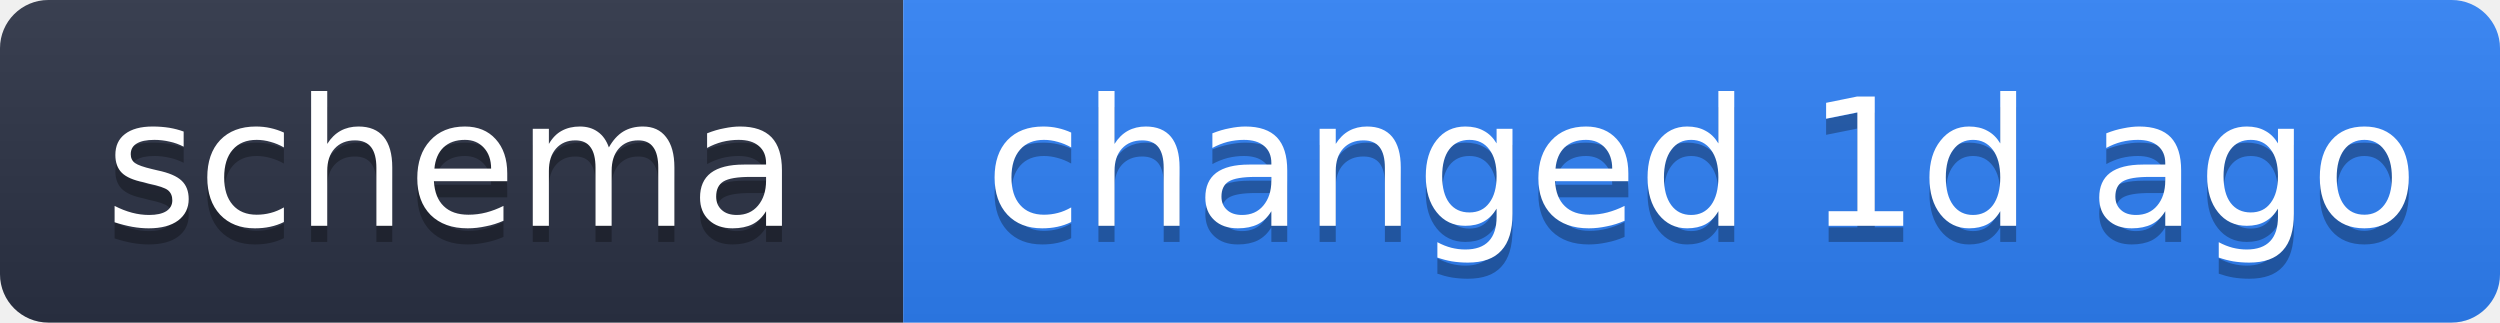
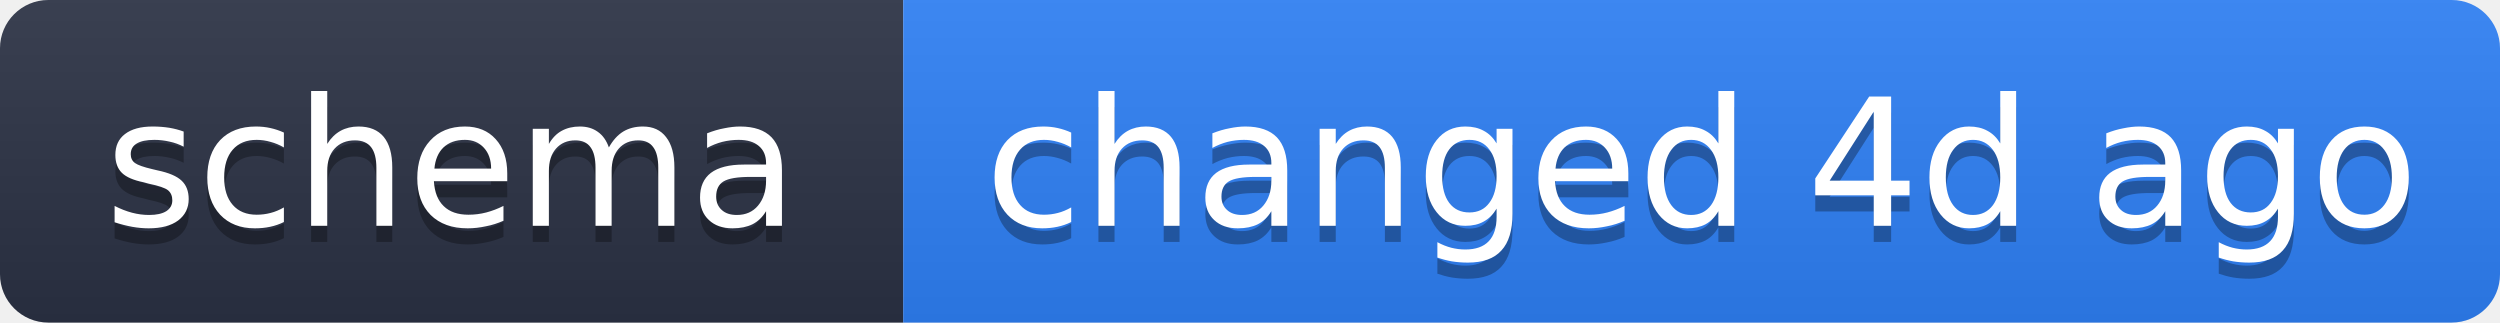
- <svg xmlns="http://www.w3.org/2000/svg" width="155" height="20" role="img" aria-label="schema: changed 1d ago">
+ <svg xmlns="http://www.w3.org/2000/svg" width="155" height="20" role="img" aria-label="schema: changed 4d ago">
  <linearGradient id="s" x2="0" y2="100%">
    <stop offset="0" stop-color="#bbb" stop-opacity=".1" />
    <stop offset="1" stop-opacity=".1" />
  </linearGradient>
  <clipPath id="r">
    <rect width="155" height="20" rx="3" fill="#fff" />
  </clipPath>
  <g clip-path="url(#r)">
    <rect width="56" height="20" fill="#2b3245" />
    <rect x="56" width="99" height="20" fill="#2f81f7" />
    <rect width="155" height="20" fill="url(#s)" />
  </g>
  <g fill="#fff" text-anchor="middle" font-family="Verdana,Geneva,DejaVu Sans,sans-serif" text-rendering="geometricPrecision" font-size="11">
    <text x="28" y="15" fill="#010101" fill-opacity=".3">schema</text>
    <text x="28" y="14">schema</text>
-     <text x="105.5" y="15" fill="#010101" fill-opacity=".3">changed 1d ago</text>
-     <text x="105.5" y="14">changed 1d ago</text>
+     <text x="105.5" y="15" fill="#010101" fill-opacity=".3">changed 4d ago</text>
+     <text x="105.5" y="14">changed 4d ago</text>
  </g>
</svg>
